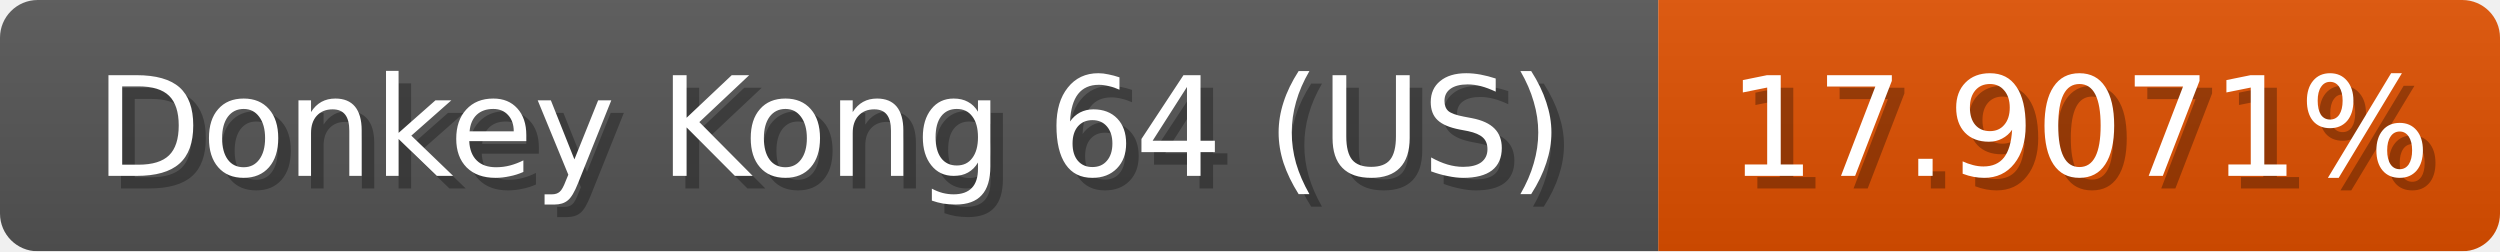
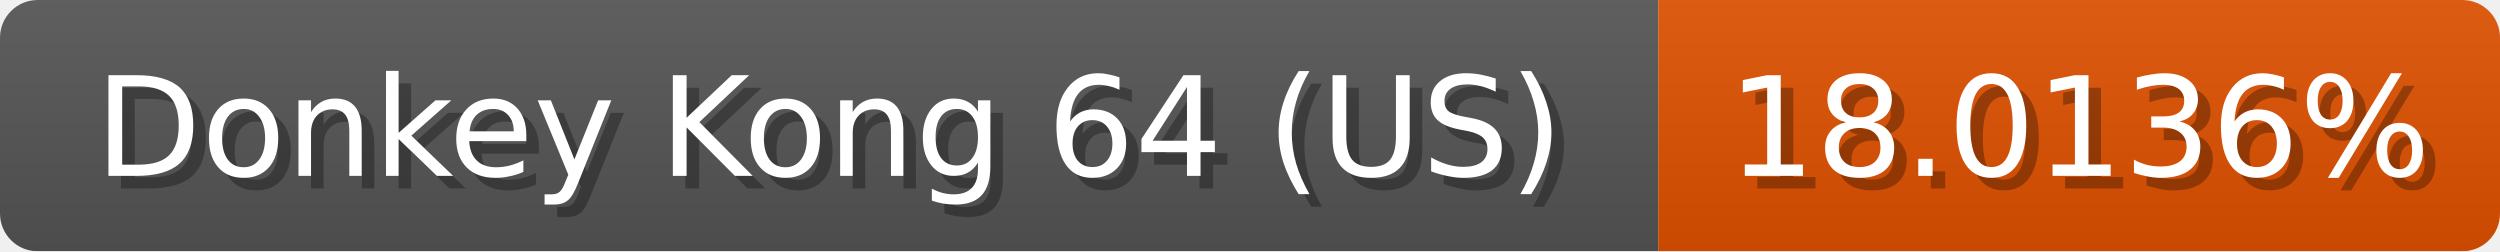
<svg xmlns="http://www.w3.org/2000/svg" width="199" height="20">
  <linearGradient id="b" x2="0" y2="100%">
    <stop offset="0" stop-color="#bbb" stop-opacity=".1" />
    <stop offset="1" stop-opacity=".1" />
  </linearGradient>
  <mask id="anybadge_1">
    <rect width="199" height="20" rx="3" fill="#fff" />
  </mask>
  <g mask="url(#anybadge_1)">
    <path fill="#555" d="M0 0h132v20H0z" />
-     <path fill="#e05000" d="M132 0h67v20H132z" />
+     <path fill="#e05100" d="M132 0h67v20H132z" />
    <path fill="url(#b)" d="M0 0h199v20H0z" />
  </g>
  <g fill="#fff" text-anchor="middle" font-family="DejaVu Sans,Verdana,Geneva,sans-serif" font-size="11">
    <text x="67.0" y="15" fill="#010101" fill-opacity=".3">Donkey Kong 64 (US)</text>
    <text x="66.0" y="14">Donkey Kong 64 (US)</text>
  </g>
  <g fill="#fff" text-anchor="middle" font-family="DejaVu Sans,Verdana,Geneva,sans-serif" font-size="11">
-     <text x="166.5" y="15" fill="#010101" fill-opacity=".3">17.9071%</text>
-     <text x="165.5" y="14">17.9071%</text>
+     <text x="166.5" y="15" fill="#010101" fill-opacity=".3">18.0136%</text>
+     <text x="165.5" y="14">18.0136%</text>
  </g>
</svg>
